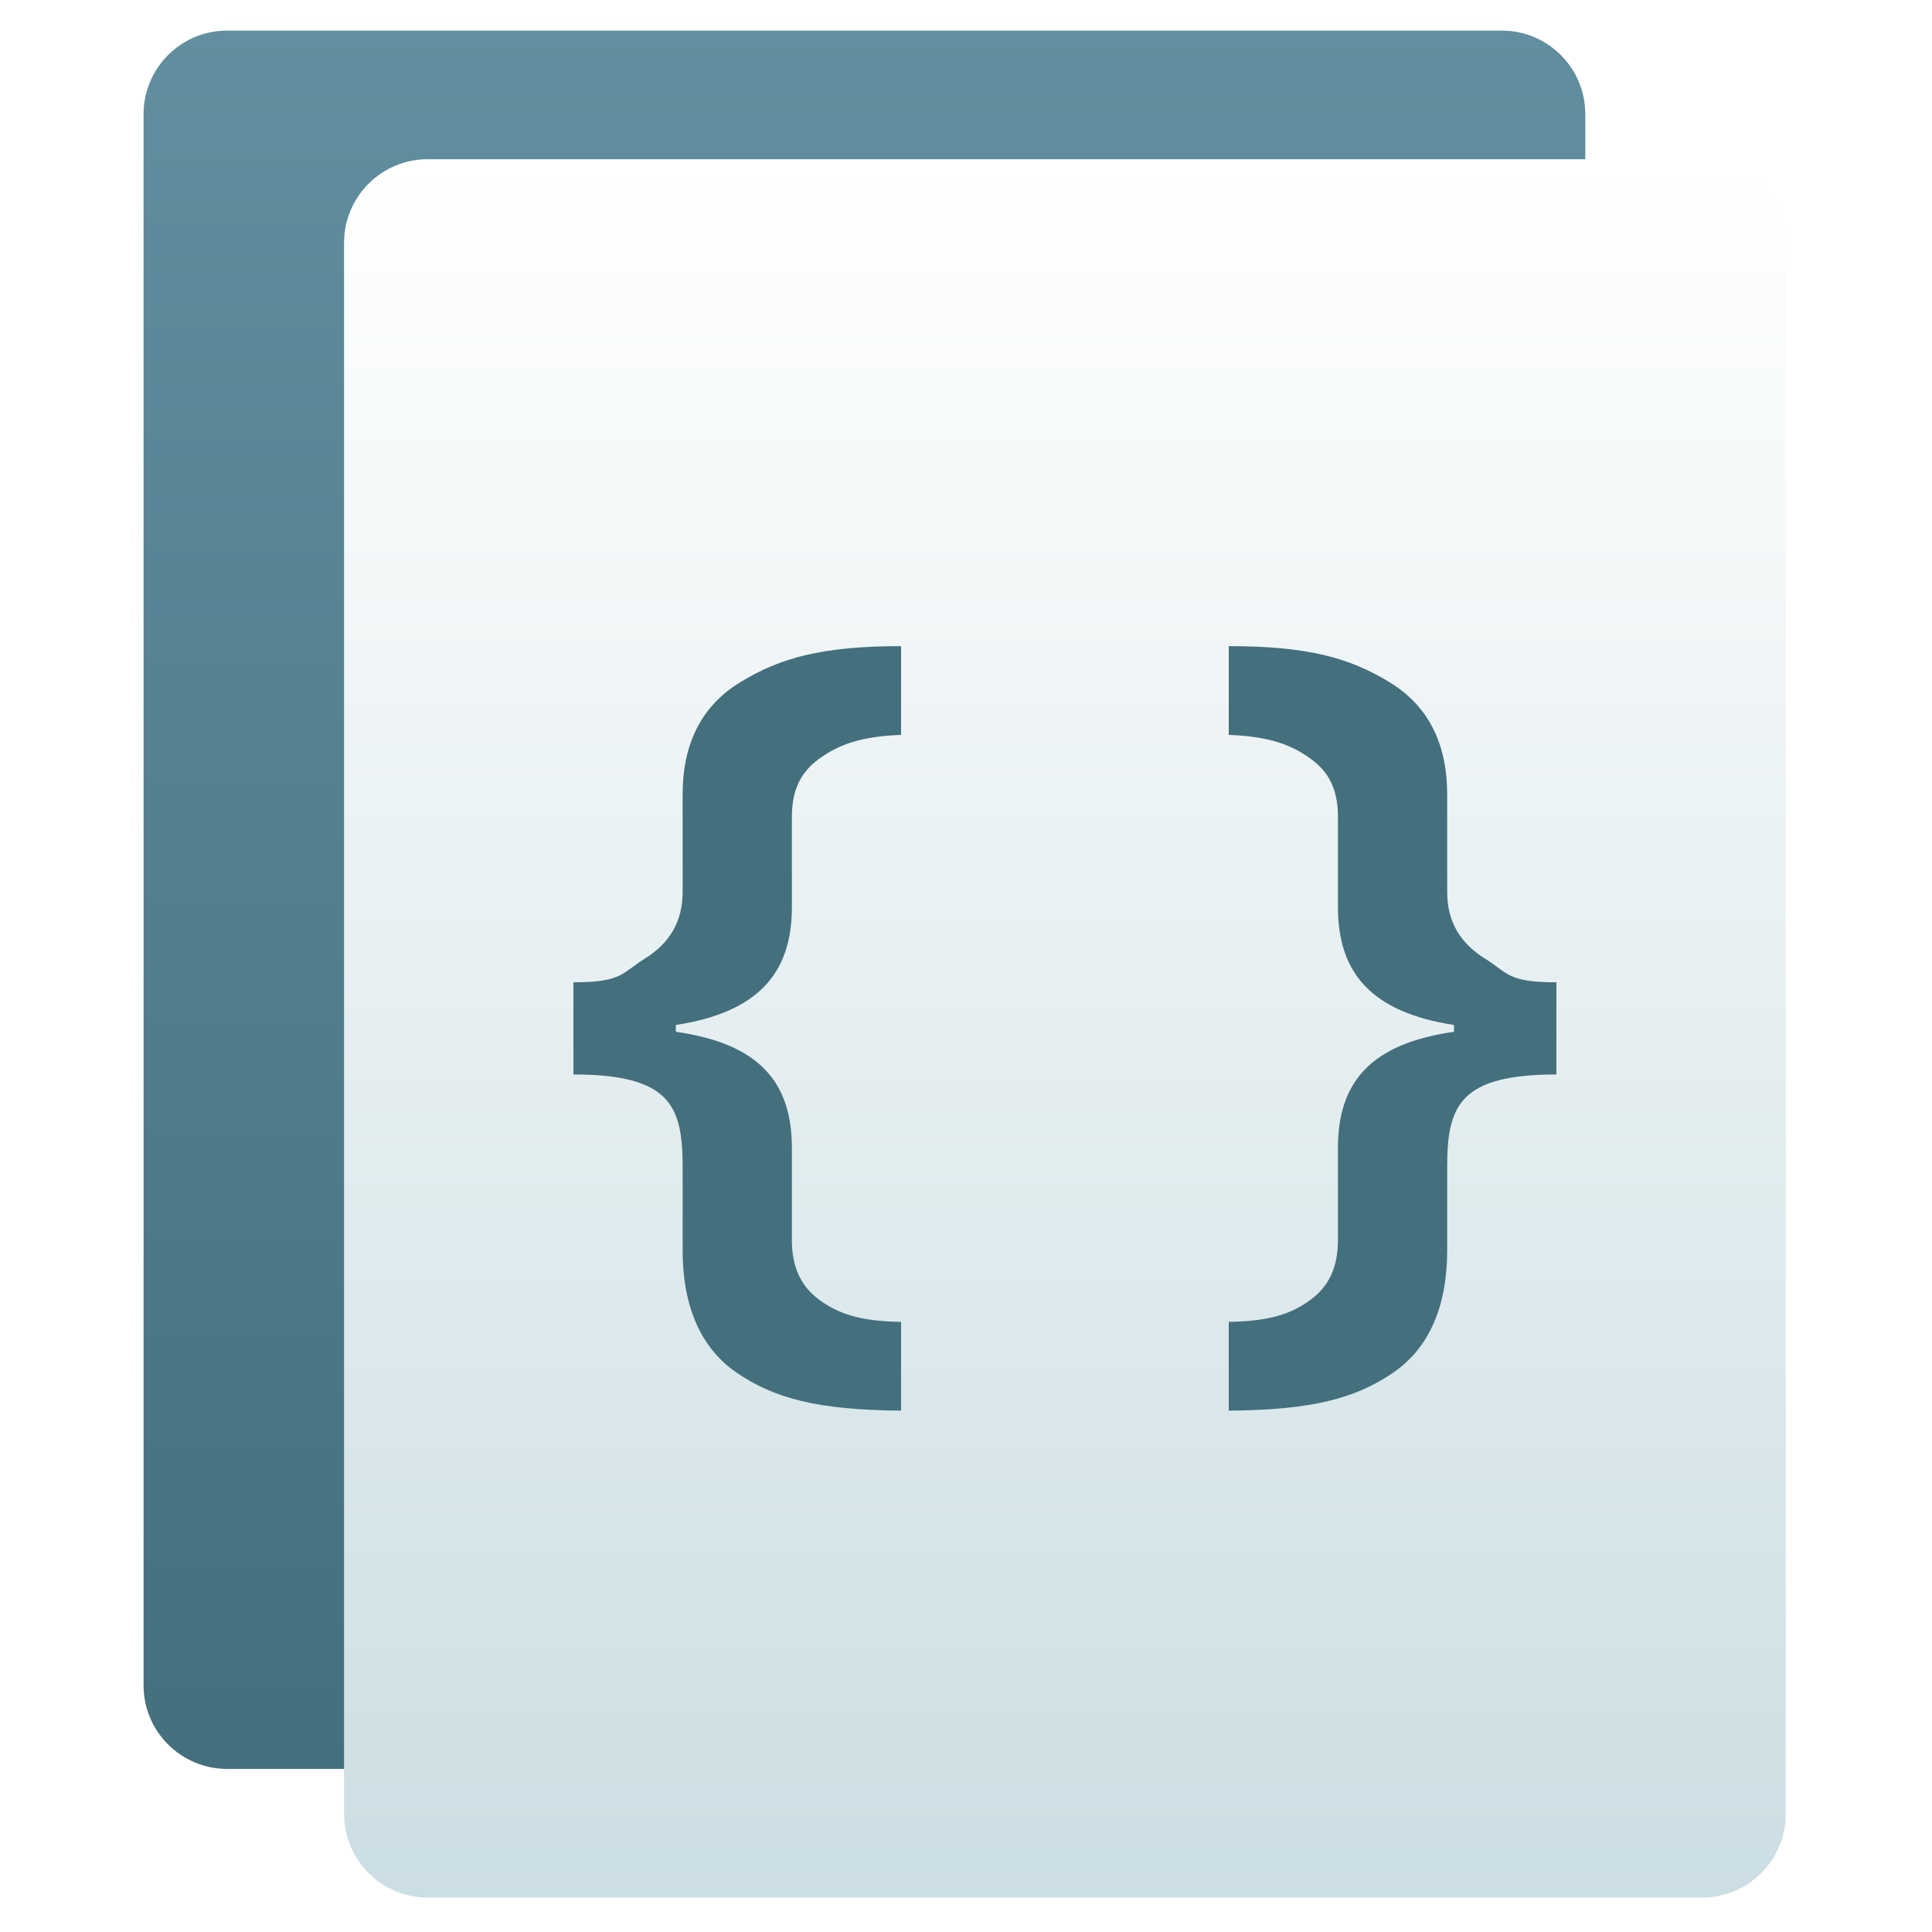
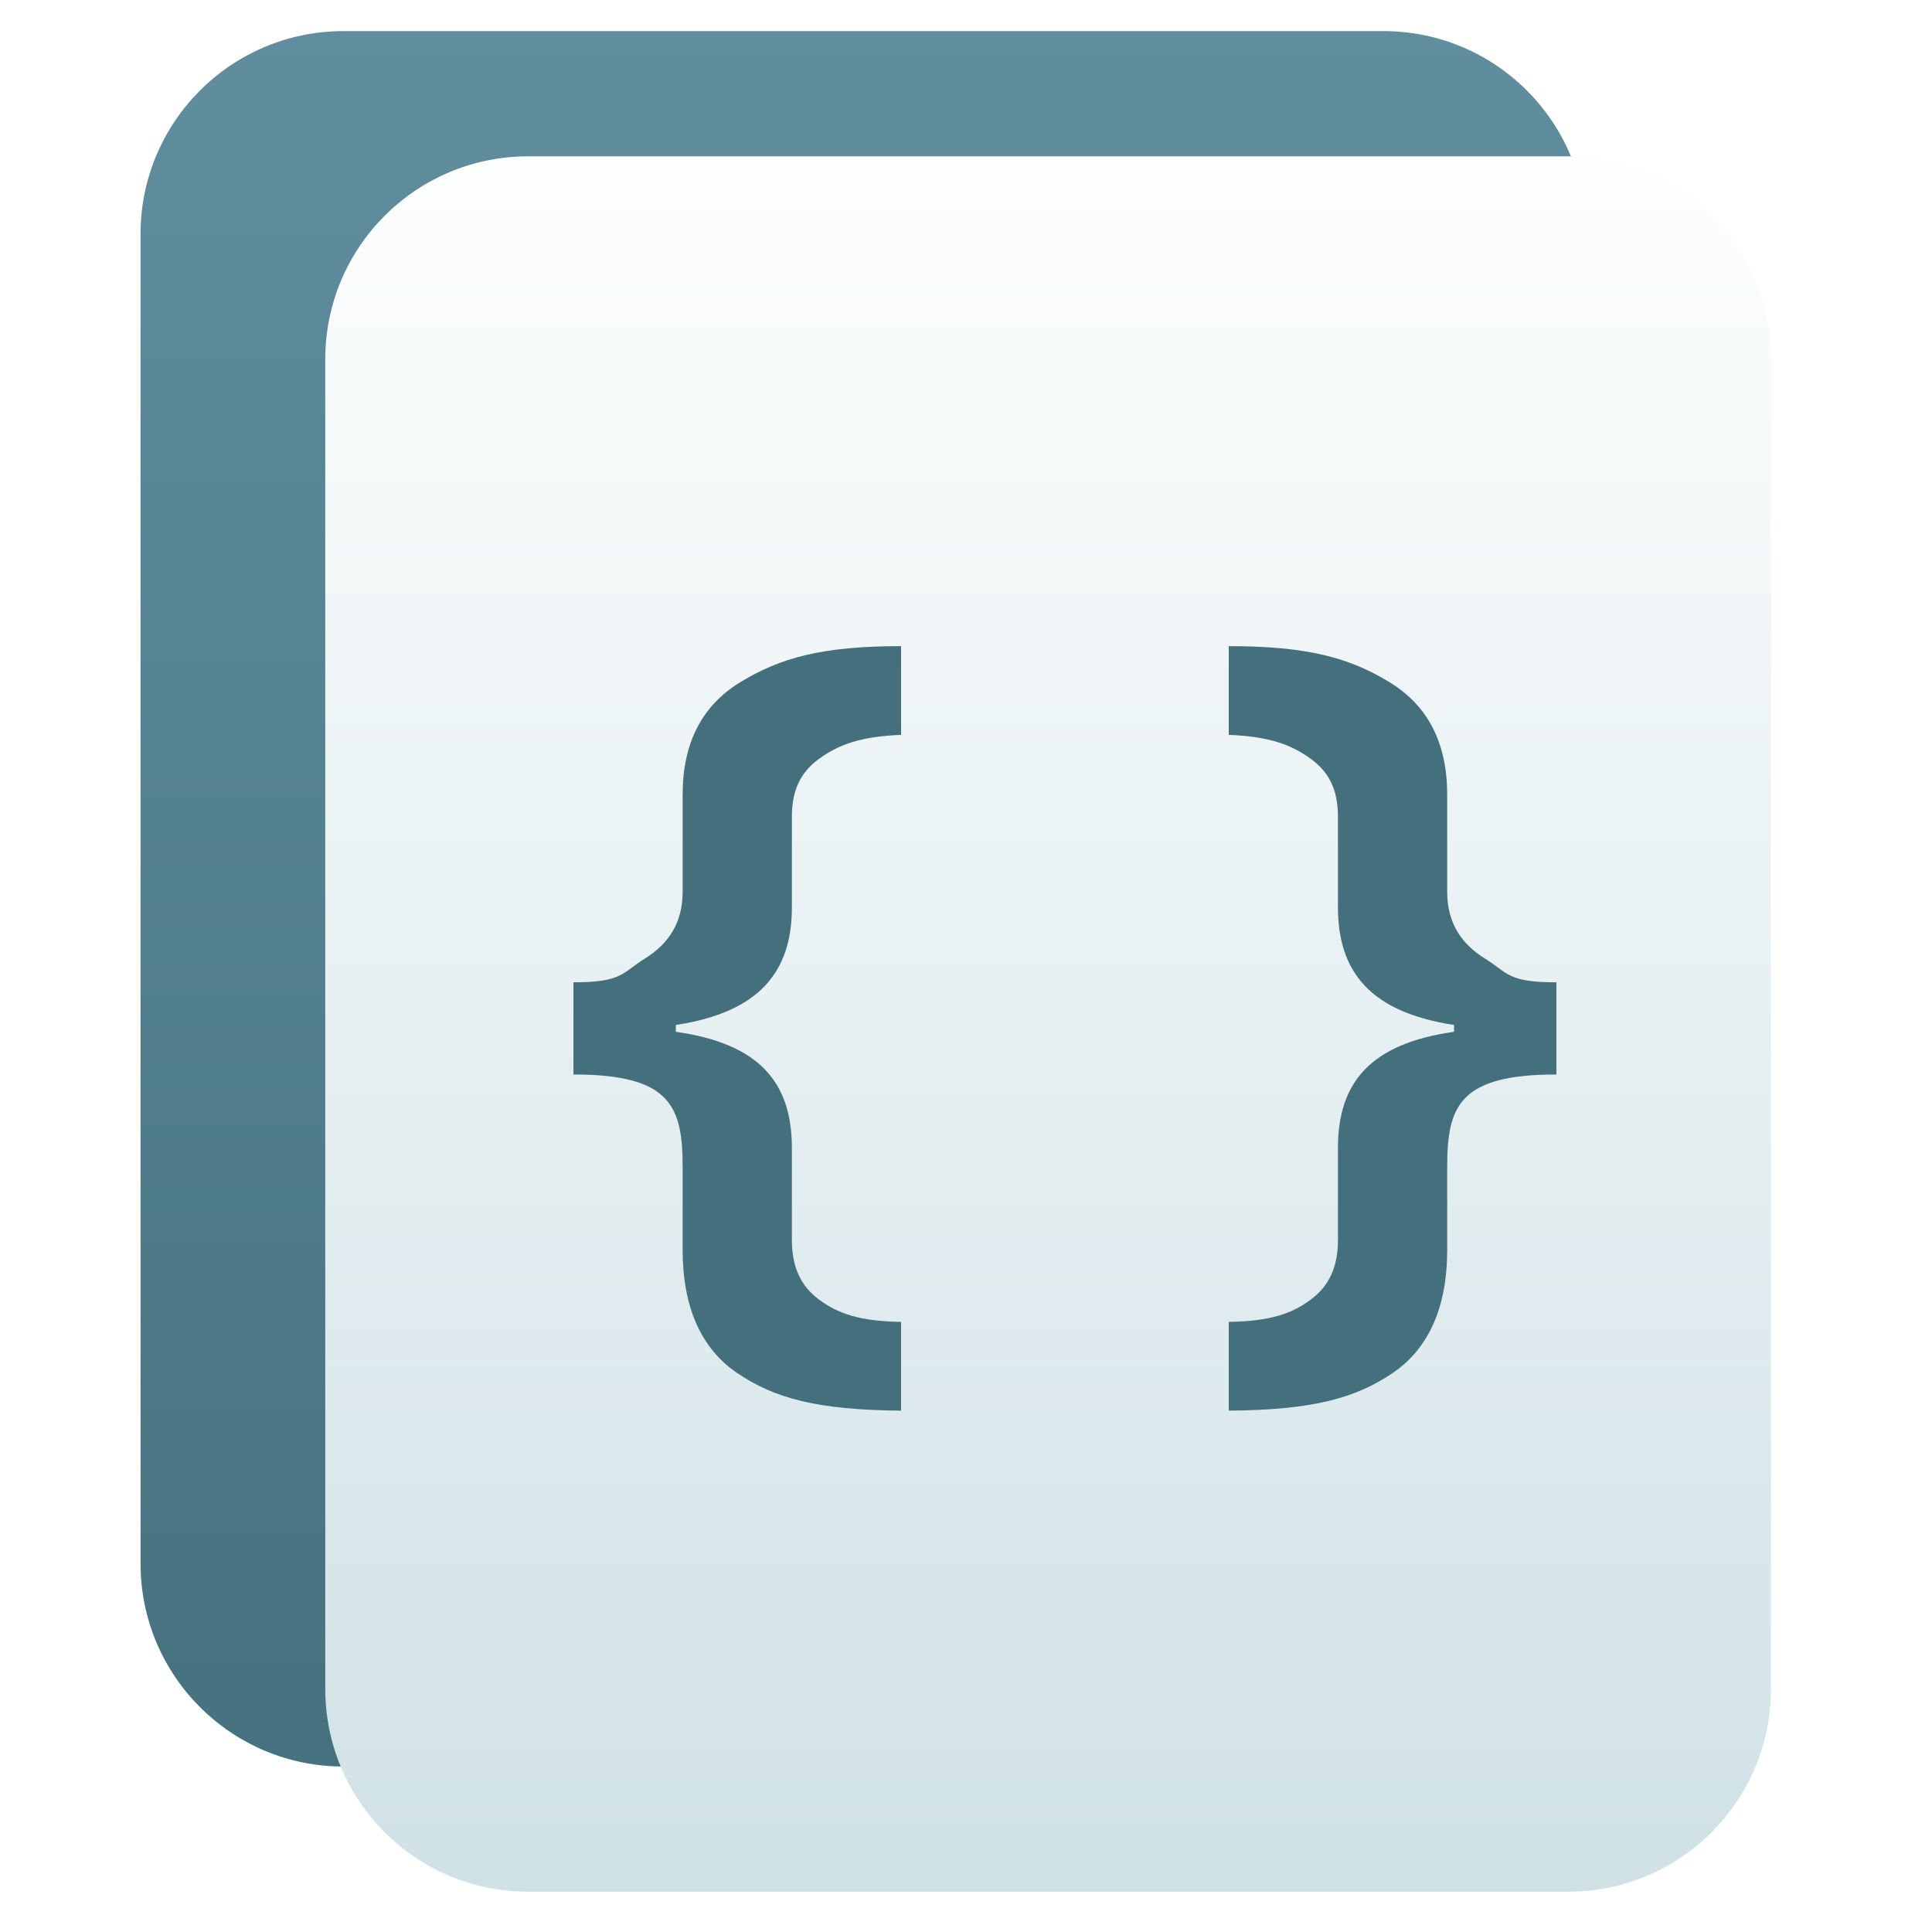
<svg xmlns="http://www.w3.org/2000/svg" style="clip-rule:evenodd;fill-rule:evenodd;stroke-linejoin:round;stroke-miterlimit:2" version="1.1" viewBox="0 0 48 48">
-   <path d="m39.386 2.835c0-1.145-0.93-2.075-2.075-2.075h-31.669c-1.145 0-2.075 0.93-2.075 2.075v39.038c0 1.145 0.93 2.075 2.075 2.075h31.669c1.145 0 2.075-0.93 2.075-2.075v-39.038z" style="fill:url(#_Linear1)" />
-   <path d="m44.367 6.031c0-1.145-0.93-2.075-2.075-2.075h-31.669c-1.145 0-2.075 0.93-2.075 2.075v39.038c0 1.145 0.93 2.075 2.075 2.075h31.669c1.145 0 2.075-0.93 2.075-2.075v-39.038z" style="fill:url(#_Linear2)" />
+   <path d="m39.411 5.813c0-2.783-2.256-5.04-5.039-5.04h-25.841c-2.783 0-5.039 2.257-5.039 5.04v33.036c0 2.783 2.256 5.04 5.039 5.04h25.841c2.783 0 5.039-2.257 5.039-5.04v-33.036z" style="fill:url(#_Linear1)" />
+   <path d="m43.999 8.924c0-2.783-2.256-5.04-5.039-5.04h-25.84c-2.783 0-5.039 2.257-5.039 5.04v33.035c0 2.783 2.256 5.04 5.039 5.04h25.84c2.783 0 5.039-2.257 5.039-5.04v-33.035z" style="fill:url(#_Linear2)" />
  <path d="m22.387 16.053c-1.961 0-3 0.291-3.985 0.89-0.976 0.592-1.442 1.534-1.442 2.799v2.416c0 0.754-0.336 1.281-0.932 1.654-0.588 0.364-0.561 0.593-1.781 0.593v2.29c2.404 0 2.713 0.781 2.713 2.289v2.078c0 1.386 0.445 2.436 1.357 3.052 0.922 0.624 1.983 0.917 4.07 0.933v-2.205c-1.039-0.016-1.574-0.21-2.035-0.551-0.461-0.34-0.678-0.819-0.678-1.484v-2.289c0-1.63-0.814-2.591-2.883-2.883v-0.17c2.069-0.316 2.883-1.312 2.883-2.925v-2.247c0-0.665 0.217-1.109 0.678-1.442 0.47-0.34 1.005-0.553 2.035-0.593v-2.205zm8.141 0v2.205c1.03 0.04 1.565 0.253 2.035 0.593 0.461 0.333 0.678 0.777 0.678 1.442v2.247c0 1.613 0.814 2.609 2.883 2.925v0.17c-2.069 0.292-2.883 1.253-2.883 2.883v2.289c0 0.665-0.217 1.144-0.678 1.484-0.461 0.341-0.996 0.535-2.035 0.551v2.205c2.087-0.016 3.148-0.309 4.07-0.933 0.912-0.616 1.357-1.666 1.357-3.052v-2.078c0-1.508 0.309-2.289 2.713-2.289v-2.29c-1.22 0-1.193-0.229-1.781-0.593-0.596-0.373-0.932-0.9-0.932-1.654v-2.416c0-1.265-0.466-2.207-1.442-2.799-0.985-0.599-2.024-0.89-3.985-0.89z" style="fill-rule:nonzero;fill:#446f7d" />
  <defs>
-     <linearGradient id="_Linear1" x2="1" gradientTransform="matrix(-.116223 -43.188 43.188 -.116223 49.1231 43.8597)" gradientUnits="userSpaceOnUse">
-       <stop style="stop-color:#446f7d" offset="0" />
-       <stop style="stop-color:#618f9f" offset="1" />
+     <linearGradient id="_Linear1" x2="1" gradientTransform="matrix(-.476427 -44.666 44.666 -.476427 267.946 42.7947)" gradientUnits="userSpaceOnUse">
+       <stop style="stop-color:#45707e" offset="0" />
+       <stop style="stop-color:#608e9e" offset="1" />
    </linearGradient>
-     <linearGradient id="_Linear2" x2="1" gradientTransform="matrix(-.116223 -43.188 43.188 -.116223 192.133 46.6843)" gradientUnits="userSpaceOnUse">
-       <stop style="stop-color:#cbdee3" offset="0" />
-       <stop style="stop-color:#fff" offset="1" />
+     <linearGradient id="_Linear2" x2="1" gradientTransform="matrix(-.476427 -44.666 44.666 -.476427 133.579 47.3871)" gradientUnits="userSpaceOnUse">
+       <stop style="stop-color:#cee0e5" offset="0" />
+       <stop style="stop-color:#fdfefe" offset="1" />
    </linearGradient>
  </defs>
</svg>
